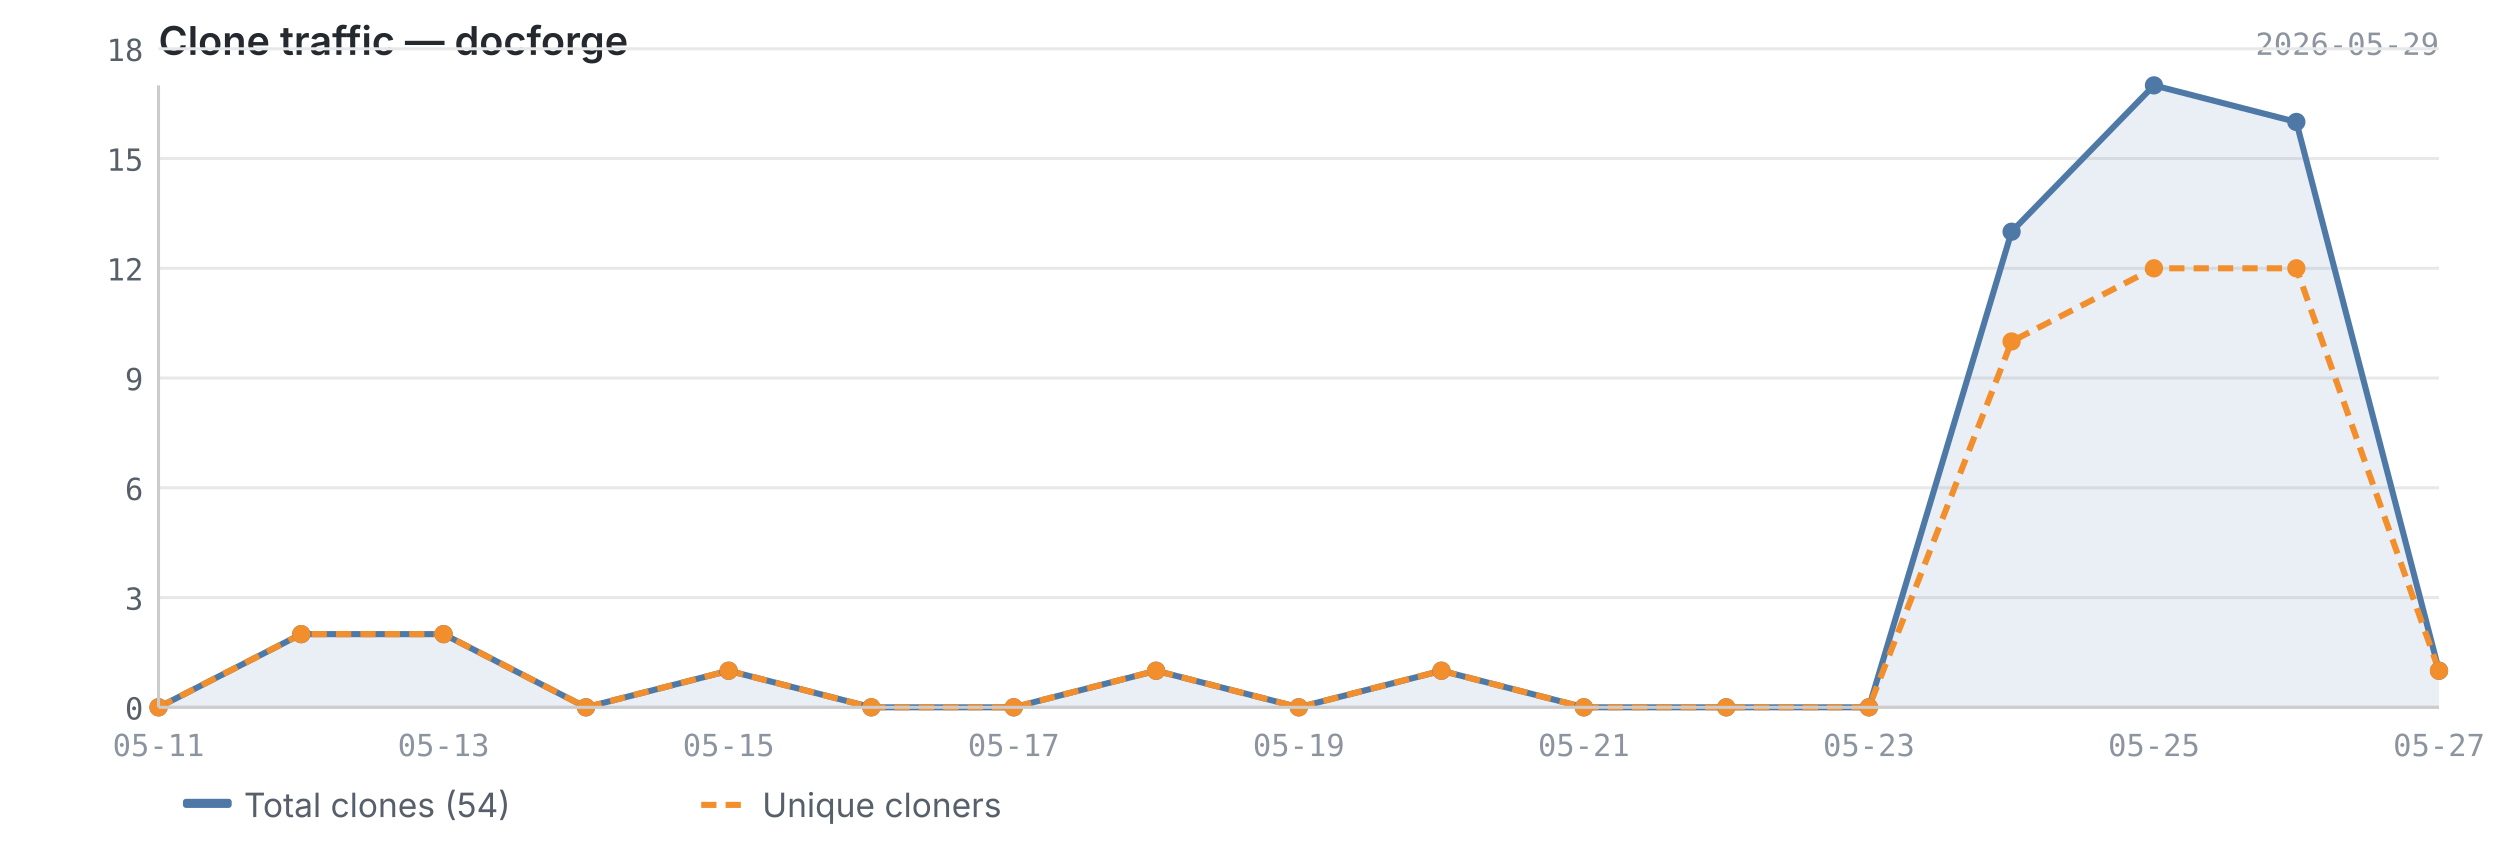
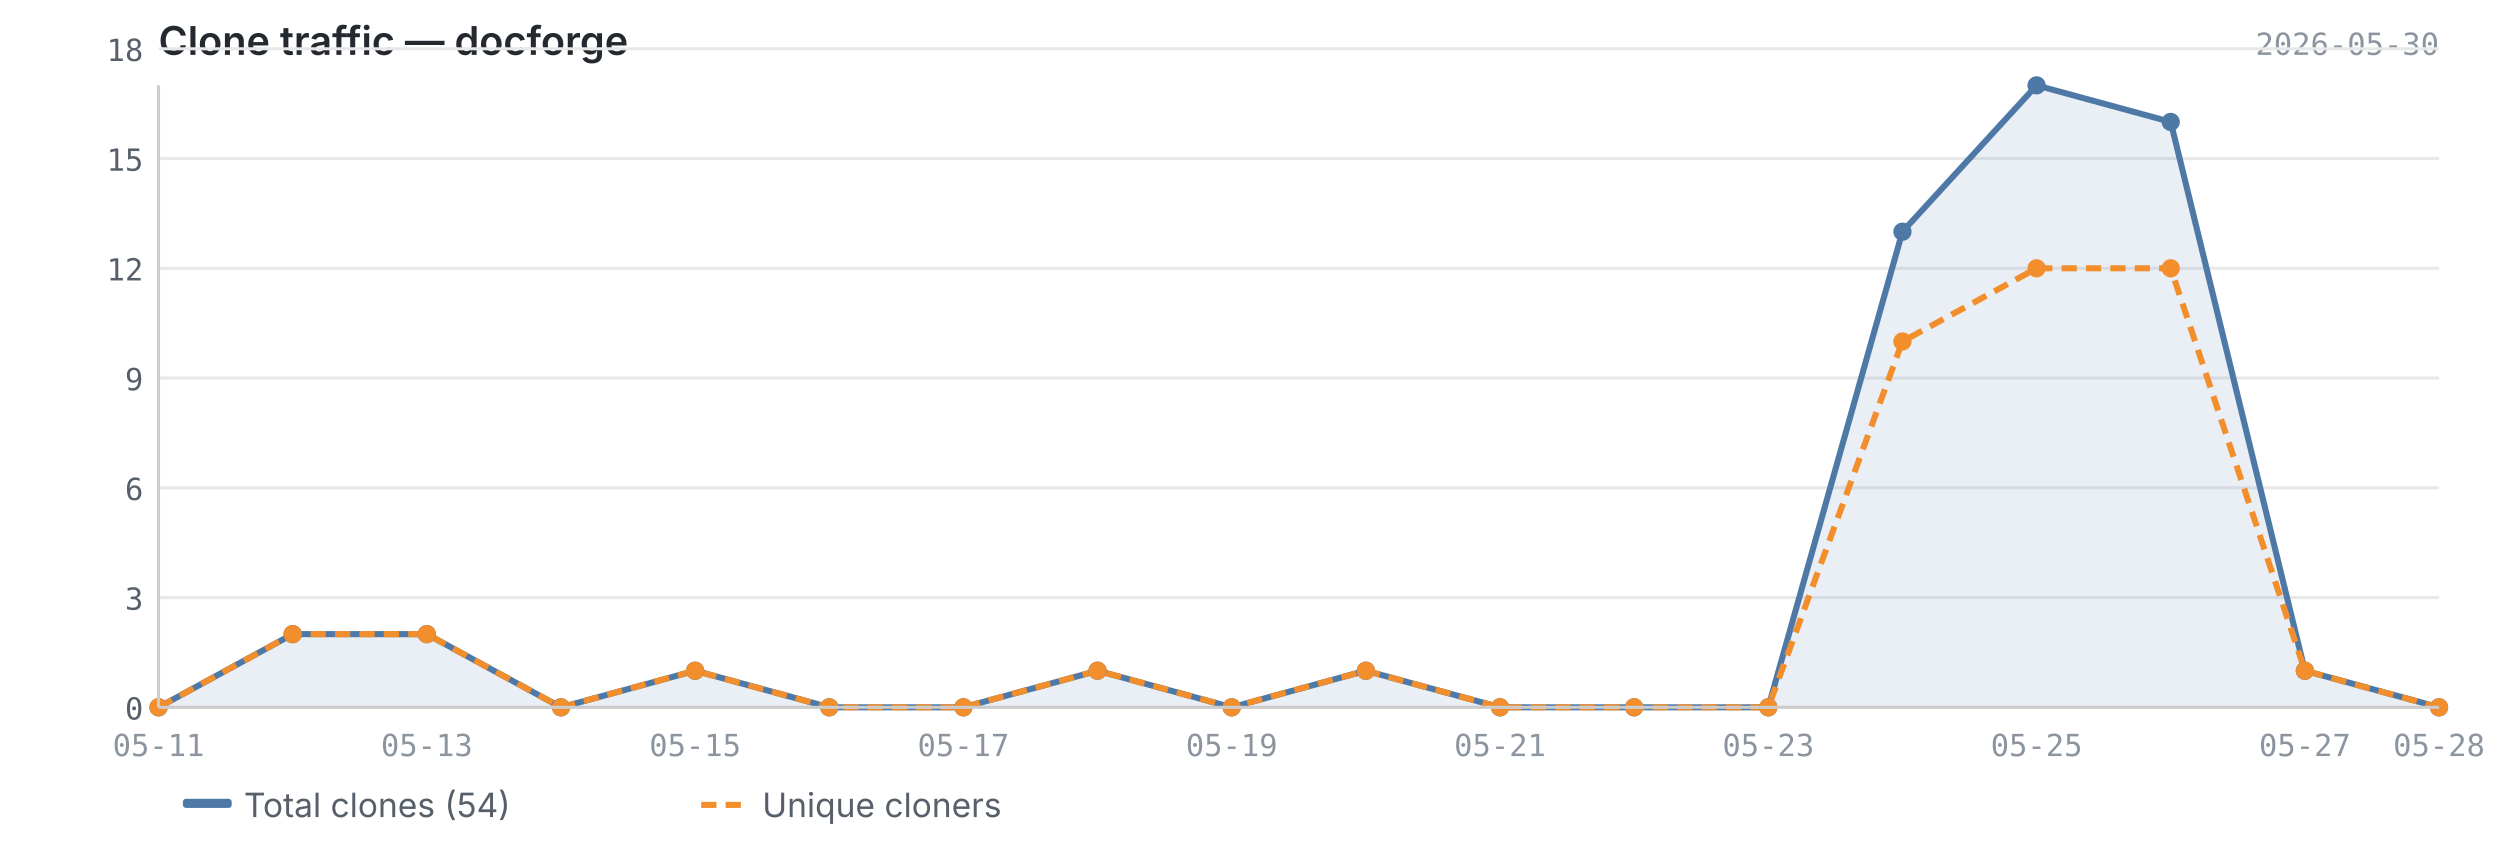
<svg xmlns="http://www.w3.org/2000/svg" viewBox="0 0 820 280" width="820" height="280">
  <text x="52" y="18" font-size="13" font-weight="600" fill="#24292f" font-family="-apple-system, BlinkMacSystemFont, 'Segoe UI', sans-serif">Clone traffic — docforge</text>
-   <text x="800" y="18" font-size="10" fill="#8c959f" font-family="ui-monospace, SFMono-Regular, 'SF Mono', Menlo, monospace" text-anchor="end">2026-05-29</text>
+   <text x="800" y="18" font-size="10" fill="#8c959f" font-family="ui-monospace, SFMono-Regular, 'SF Mono', Menlo, monospace" text-anchor="end">2026-05-30</text>
  <line x1="52" y1="232.0" x2="800" y2="232.0" stroke="#e8e8e8" stroke-width="1" />
  <line x1="52" y1="196.0" x2="800" y2="196.0" stroke="#e8e8e8" stroke-width="1" />
  <line x1="52" y1="160.0" x2="800" y2="160.0" stroke="#e8e8e8" stroke-width="1" />
  <line x1="52" y1="124.0" x2="800" y2="124.0" stroke="#e8e8e8" stroke-width="1" />
  <line x1="52" y1="88.0" x2="800" y2="88.0" stroke="#e8e8e8" stroke-width="1" />
  <line x1="52" y1="52.0" x2="800" y2="52.0" stroke="#e8e8e8" stroke-width="1" />
  <line x1="52" y1="16.0" x2="800" y2="16.0" stroke="#e8e8e8" stroke-width="1" />
-   <path d="M52.0,232.0 L52.0,232.0 L98.8,208.0 L145.5,208.0 L192.2,232.0 L239.0,220.0 L285.8,232.0 L332.5,232.0 L379.2,220.0 L426.0,232.0 L472.8,220.0 L519.5,232.0 L566.2,232.0 L613.0,232.0 L659.8,76.0 L706.5,28.0 L753.2,40.0 L800.0,220.0 L800.0,232.0 L52.0,232.0Z" fill="#4e79a7" opacity="0.12" />
-   <polyline points="52.0,232.0 98.8,208.0 145.5,208.0 192.2,232.0 239.0,220.0 285.8,232.0 332.5,232.0 379.2,220.0 426.0,232.0 472.8,220.0 519.5,232.0 566.2,232.0 613.0,232.0 659.8,76.0 706.5,28.0 753.2,40.0 800.0,220.0" fill="none" stroke="#4e79a7" stroke-width="2" stroke-linejoin="round" />
-   <polyline points="52.0,232.0 98.8,208.0 145.5,208.0 192.2,232.0 239.0,220.0 285.8,232.0 332.5,232.0 379.2,220.0 426.0,232.0 472.8,220.0 519.5,232.0 566.2,232.0 613.0,232.0 659.8,112.0 706.5,88.0 753.2,88.0 800.0,220.0" fill="none" stroke="#f28e2b" stroke-width="2" stroke-linejoin="round" stroke-dasharray="5,3" />
+   <path d="M52.0,232.0 L52.0,232.0 L96.0,208.0 L140.0,208.0 L184.0,232.0 L228.0,220.0 L272.0,232.0 L316.0,232.0 L360.0,220.0 L404.0,232.0 L448.0,220.0 L492.0,232.0 L536.0,232.0 L580.0,232.0 L624.0,76.0 L668.0,28.0 L712.0,40.0 L756.0,220.0 L800.0,232.0 L800.0,232.0 L52.0,232.0Z" fill="#4e79a7" opacity="0.12" />
+   <polyline points="52.0,232.0 96.0,208.0 140.0,208.0 184.0,232.0 228.0,220.0 272.0,232.0 316.0,232.0 360.0,220.0 404.0,232.0 448.0,220.0 492.0,232.0 536.0,232.0 580.0,232.0 624.0,76.0 668.0,28.0 712.0,40.0 756.0,220.0 800.0,232.0" fill="none" stroke="#4e79a7" stroke-width="2" stroke-linejoin="round" />
+   <polyline points="52.0,232.0 96.0,208.0 140.0,208.0 184.0,232.0 228.0,220.0 272.0,232.0 316.0,232.0 360.0,220.0 404.0,232.0 448.0,220.0 492.0,232.0 536.0,232.0 580.0,232.0 624.0,112.0 668.0,88.0 712.0,88.0 756.0,220.0 800.0,232.0" fill="none" stroke="#f28e2b" stroke-width="2" stroke-linejoin="round" stroke-dasharray="5,3" />
  <circle cx="52.0" cy="232.0" r="3" fill="#4e79a7" />
-   <circle cx="98.8" cy="208.0" r="3" fill="#4e79a7" />
-   <circle cx="145.5" cy="208.0" r="3" fill="#4e79a7" />
-   <circle cx="192.2" cy="232.0" r="3" fill="#4e79a7" />
-   <circle cx="239.0" cy="220.0" r="3" fill="#4e79a7" />
-   <circle cx="285.8" cy="232.0" r="3" fill="#4e79a7" />
-   <circle cx="332.5" cy="232.0" r="3" fill="#4e79a7" />
-   <circle cx="379.2" cy="220.0" r="3" fill="#4e79a7" />
-   <circle cx="426.0" cy="232.0" r="3" fill="#4e79a7" />
-   <circle cx="472.8" cy="220.0" r="3" fill="#4e79a7" />
-   <circle cx="519.5" cy="232.0" r="3" fill="#4e79a7" />
-   <circle cx="566.2" cy="232.0" r="3" fill="#4e79a7" />
-   <circle cx="613.0" cy="232.0" r="3" fill="#4e79a7" />
-   <circle cx="659.8" cy="76.0" r="3" fill="#4e79a7" />
-   <circle cx="706.5" cy="28.0" r="3" fill="#4e79a7" />
-   <circle cx="753.2" cy="40.0" r="3" fill="#4e79a7" />
-   <circle cx="800.0" cy="220.0" r="3" fill="#4e79a7" />
+   <circle cx="96.0" cy="208.0" r="3" fill="#4e79a7" />
+   <circle cx="140.0" cy="208.0" r="3" fill="#4e79a7" />
+   <circle cx="184.0" cy="232.0" r="3" fill="#4e79a7" />
+   <circle cx="228.0" cy="220.0" r="3" fill="#4e79a7" />
+   <circle cx="272.0" cy="232.0" r="3" fill="#4e79a7" />
+   <circle cx="316.0" cy="232.0" r="3" fill="#4e79a7" />
+   <circle cx="360.0" cy="220.0" r="3" fill="#4e79a7" />
+   <circle cx="404.0" cy="232.0" r="3" fill="#4e79a7" />
+   <circle cx="448.0" cy="220.0" r="3" fill="#4e79a7" />
+   <circle cx="492.0" cy="232.0" r="3" fill="#4e79a7" />
+   <circle cx="536.0" cy="232.0" r="3" fill="#4e79a7" />
+   <circle cx="580.0" cy="232.0" r="3" fill="#4e79a7" />
+   <circle cx="624.0" cy="76.0" r="3" fill="#4e79a7" />
+   <circle cx="668.0" cy="28.0" r="3" fill="#4e79a7" />
+   <circle cx="712.0" cy="40.0" r="3" fill="#4e79a7" />
+   <circle cx="756.0" cy="220.0" r="3" fill="#4e79a7" />
+   <circle cx="800.0" cy="232.0" r="3" fill="#4e79a7" />
  <circle cx="52.0" cy="232.0" r="3" fill="#f28e2b" />
-   <circle cx="98.8" cy="208.0" r="3" fill="#f28e2b" />
-   <circle cx="145.5" cy="208.0" r="3" fill="#f28e2b" />
-   <circle cx="192.2" cy="232.0" r="3" fill="#f28e2b" />
-   <circle cx="239.0" cy="220.0" r="3" fill="#f28e2b" />
-   <circle cx="285.8" cy="232.0" r="3" fill="#f28e2b" />
-   <circle cx="332.5" cy="232.0" r="3" fill="#f28e2b" />
-   <circle cx="379.2" cy="220.0" r="3" fill="#f28e2b" />
-   <circle cx="426.0" cy="232.0" r="3" fill="#f28e2b" />
-   <circle cx="472.8" cy="220.0" r="3" fill="#f28e2b" />
-   <circle cx="519.5" cy="232.0" r="3" fill="#f28e2b" />
-   <circle cx="566.2" cy="232.0" r="3" fill="#f28e2b" />
-   <circle cx="613.0" cy="232.0" r="3" fill="#f28e2b" />
-   <circle cx="659.8" cy="112.0" r="3" fill="#f28e2b" />
-   <circle cx="706.5" cy="88.0" r="3" fill="#f28e2b" />
-   <circle cx="753.2" cy="88.0" r="3" fill="#f28e2b" />
-   <circle cx="800.0" cy="220.0" r="3" fill="#f28e2b" />
+   <circle cx="96.0" cy="208.0" r="3" fill="#f28e2b" />
+   <circle cx="140.0" cy="208.0" r="3" fill="#f28e2b" />
+   <circle cx="184.0" cy="232.0" r="3" fill="#f28e2b" />
+   <circle cx="228.0" cy="220.0" r="3" fill="#f28e2b" />
+   <circle cx="272.0" cy="232.0" r="3" fill="#f28e2b" />
+   <circle cx="316.0" cy="232.0" r="3" fill="#f28e2b" />
+   <circle cx="360.0" cy="220.0" r="3" fill="#f28e2b" />
+   <circle cx="404.0" cy="232.0" r="3" fill="#f28e2b" />
+   <circle cx="448.0" cy="220.0" r="3" fill="#f28e2b" />
+   <circle cx="492.0" cy="232.0" r="3" fill="#f28e2b" />
+   <circle cx="536.0" cy="232.0" r="3" fill="#f28e2b" />
+   <circle cx="580.0" cy="232.0" r="3" fill="#f28e2b" />
+   <circle cx="624.0" cy="112.0" r="3" fill="#f28e2b" />
+   <circle cx="668.0" cy="88.0" r="3" fill="#f28e2b" />
+   <circle cx="712.0" cy="88.0" r="3" fill="#f28e2b" />
+   <circle cx="756.0" cy="220.0" r="3" fill="#f28e2b" />
+   <circle cx="800.0" cy="232.0" r="3" fill="#f28e2b" />
  <line x1="52" y1="28" x2="52" y2="232" stroke="#cccccc" stroke-width="1" />
  <line x1="52" y1="232" x2="800" y2="232" stroke="#cccccc" stroke-width="1" />
  <text x="47" y="236.0" text-anchor="end" font-size="10" fill="#57606a" font-family="ui-monospace, SFMono-Regular, 'SF Mono', Menlo, monospace">0</text>
  <text x="47" y="200.0" text-anchor="end" font-size="10" fill="#57606a" font-family="ui-monospace, SFMono-Regular, 'SF Mono', Menlo, monospace">3</text>
  <text x="47" y="164.0" text-anchor="end" font-size="10" fill="#57606a" font-family="ui-monospace, SFMono-Regular, 'SF Mono', Menlo, monospace">6</text>
  <text x="47" y="128.0" text-anchor="end" font-size="10" fill="#57606a" font-family="ui-monospace, SFMono-Regular, 'SF Mono', Menlo, monospace">9</text>
  <text x="47" y="92.0" text-anchor="end" font-size="10" fill="#57606a" font-family="ui-monospace, SFMono-Regular, 'SF Mono', Menlo, monospace">12</text>
  <text x="47" y="56.0" text-anchor="end" font-size="10" fill="#57606a" font-family="ui-monospace, SFMono-Regular, 'SF Mono', Menlo, monospace">15</text>
  <text x="47" y="20.0" text-anchor="end" font-size="10" fill="#57606a" font-family="ui-monospace, SFMono-Regular, 'SF Mono', Menlo, monospace">18</text>
  <text x="52.0" y="248" text-anchor="middle" font-size="10" fill="#8c959f" font-family="ui-monospace, SFMono-Regular, 'SF Mono', Menlo, monospace">05-11</text>
-   <text x="145.5" y="248" text-anchor="middle" font-size="10" fill="#8c959f" font-family="ui-monospace, SFMono-Regular, 'SF Mono', Menlo, monospace">05-13</text>
-   <text x="239.0" y="248" text-anchor="middle" font-size="10" fill="#8c959f" font-family="ui-monospace, SFMono-Regular, 'SF Mono', Menlo, monospace">05-15</text>
-   <text x="332.5" y="248" text-anchor="middle" font-size="10" fill="#8c959f" font-family="ui-monospace, SFMono-Regular, 'SF Mono', Menlo, monospace">05-17</text>
-   <text x="426.0" y="248" text-anchor="middle" font-size="10" fill="#8c959f" font-family="ui-monospace, SFMono-Regular, 'SF Mono', Menlo, monospace">05-19</text>
-   <text x="519.5" y="248" text-anchor="middle" font-size="10" fill="#8c959f" font-family="ui-monospace, SFMono-Regular, 'SF Mono', Menlo, monospace">05-21</text>
-   <text x="613.0" y="248" text-anchor="middle" font-size="10" fill="#8c959f" font-family="ui-monospace, SFMono-Regular, 'SF Mono', Menlo, monospace">05-23</text>
-   <text x="706.5" y="248" text-anchor="middle" font-size="10" fill="#8c959f" font-family="ui-monospace, SFMono-Regular, 'SF Mono', Menlo, monospace">05-25</text>
-   <text x="800.0" y="248" text-anchor="middle" font-size="10" fill="#8c959f" font-family="ui-monospace, SFMono-Regular, 'SF Mono', Menlo, monospace">05-27</text>
+   <text x="140.0" y="248" text-anchor="middle" font-size="10" fill="#8c959f" font-family="ui-monospace, SFMono-Regular, 'SF Mono', Menlo, monospace">05-13</text>
+   <text x="228.0" y="248" text-anchor="middle" font-size="10" fill="#8c959f" font-family="ui-monospace, SFMono-Regular, 'SF Mono', Menlo, monospace">05-15</text>
+   <text x="316.0" y="248" text-anchor="middle" font-size="10" fill="#8c959f" font-family="ui-monospace, SFMono-Regular, 'SF Mono', Menlo, monospace">05-17</text>
+   <text x="404.0" y="248" text-anchor="middle" font-size="10" fill="#8c959f" font-family="ui-monospace, SFMono-Regular, 'SF Mono', Menlo, monospace">05-19</text>
+   <text x="492.0" y="248" text-anchor="middle" font-size="10" fill="#8c959f" font-family="ui-monospace, SFMono-Regular, 'SF Mono', Menlo, monospace">05-21</text>
+   <text x="580.0" y="248" text-anchor="middle" font-size="10" fill="#8c959f" font-family="ui-monospace, SFMono-Regular, 'SF Mono', Menlo, monospace">05-23</text>
+   <text x="668.0" y="248" text-anchor="middle" font-size="10" fill="#8c959f" font-family="ui-monospace, SFMono-Regular, 'SF Mono', Menlo, monospace">05-25</text>
+   <text x="756.0" y="248" text-anchor="middle" font-size="10" fill="#8c959f" font-family="ui-monospace, SFMono-Regular, 'SF Mono', Menlo, monospace">05-27</text>
+   <text x="800.0" y="248" text-anchor="middle" font-size="10" fill="#8c959f" font-family="ui-monospace, SFMono-Regular, 'SF Mono', Menlo, monospace">05-28</text>
  <rect x="60" y="262" width="16" height="3" fill="#4e79a7" rx="1" />
  <text x="80" y="268" font-size="11" fill="#57606a" font-family="-apple-system, BlinkMacSystemFont, 'Segoe UI', sans-serif">Total clones (54)</text>
  <line x1="230" y1="264" x2="246" y2="264" stroke="#f28e2b" stroke-width="2" stroke-dasharray="5,3" />
  <text x="250" y="268" font-size="11" fill="#57606a" font-family="-apple-system, BlinkMacSystemFont, 'Segoe UI', sans-serif">Unique cloners</text>
</svg>
